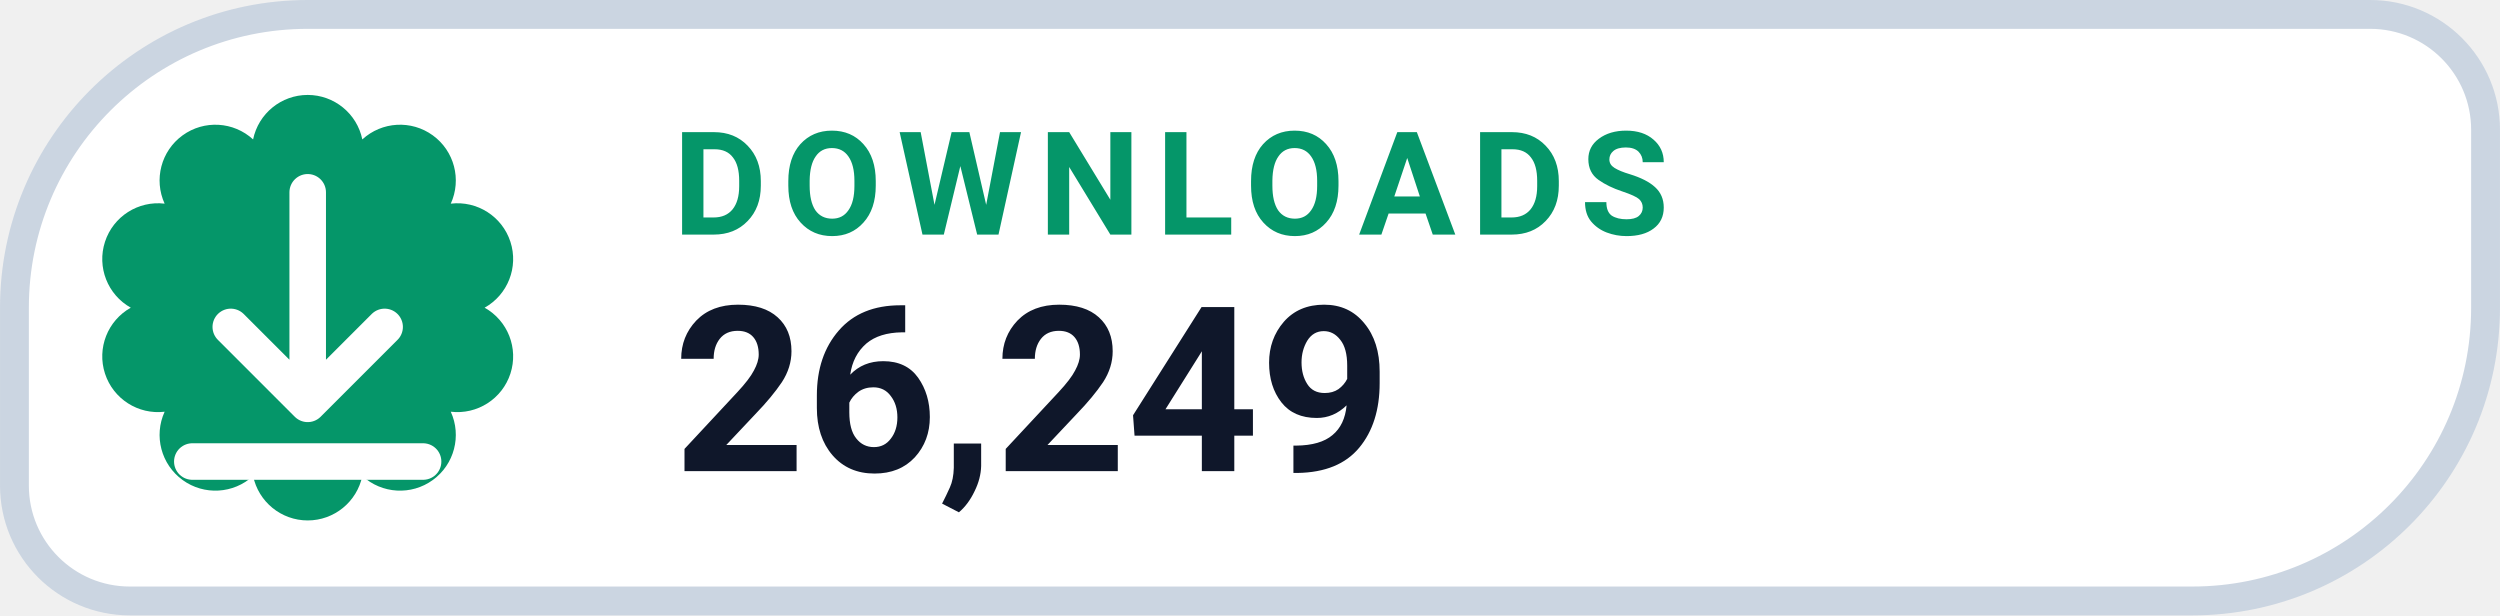
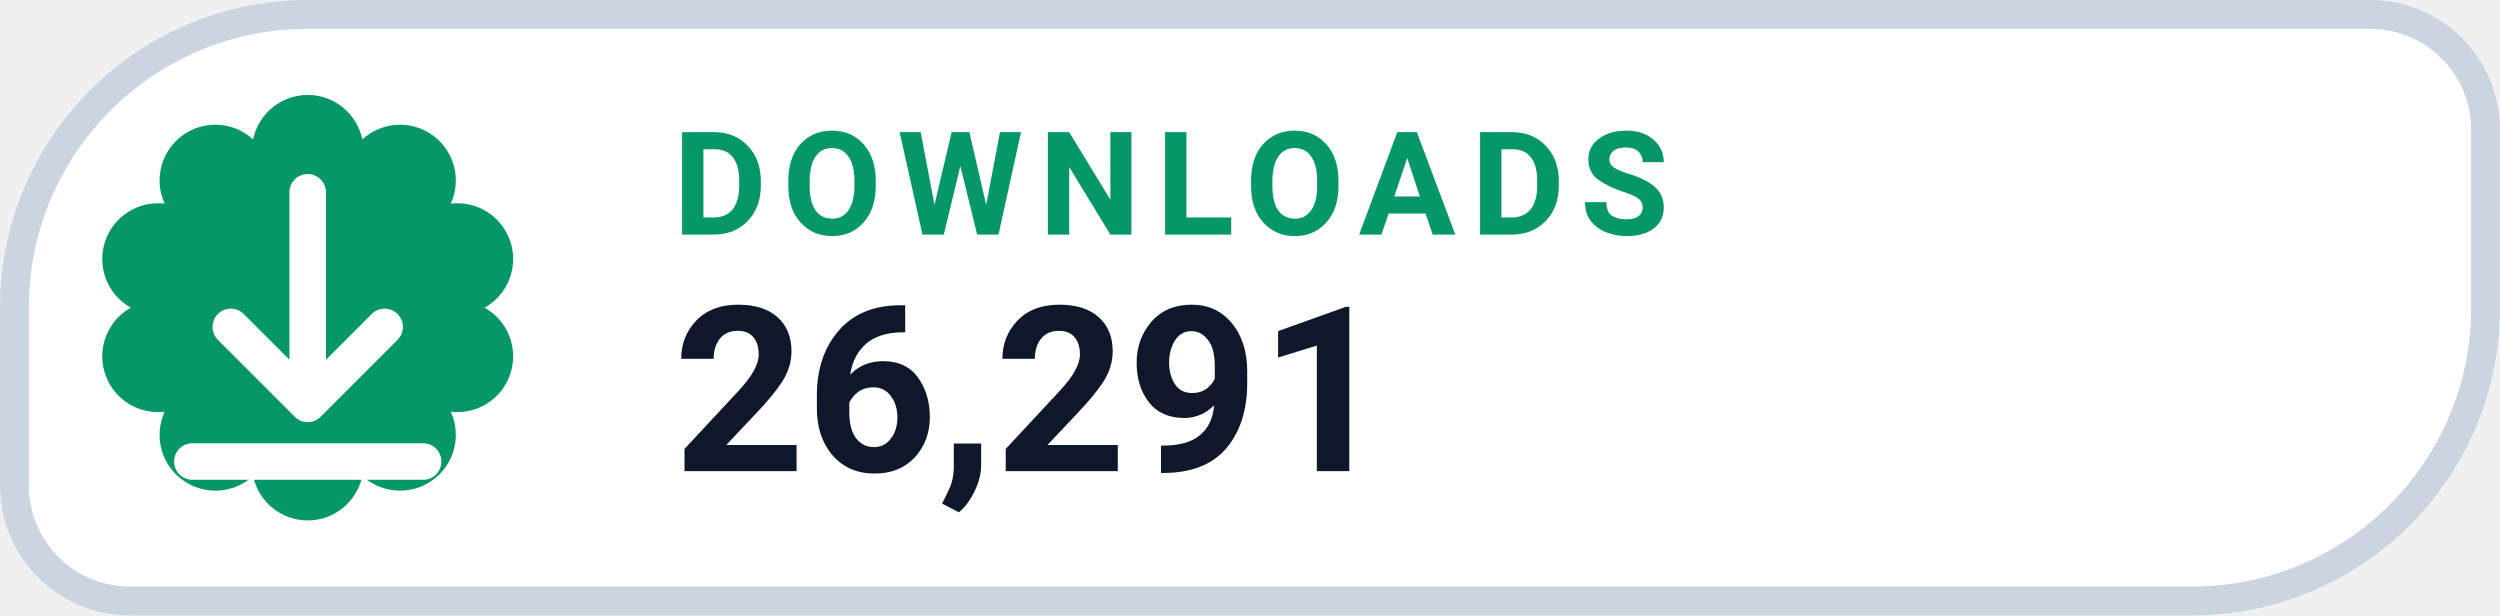
- <svg xmlns="http://www.w3.org/2000/svg" width="126" height="31.015" viewBox="0 0 130 32" role="img" aria-label="DOWNLOADS 26,249">
+ <svg xmlns="http://www.w3.org/2000/svg" width="126" height="31.015" viewBox="0 0 130 32" role="img" aria-label="DOWNLOADS 26,291">
  <path d="M 16.00 0.75 H 123.25 A 6.00 6.00 0 0 1 129.25 6.75 V 16.00 A 15.25 15.25 0 0 1 114.00 31.25 H 6.75 A 6.00 6.00 0 0 1 0.75 25.25 V 16.00 A 15.25 15.25 0 0 1 16.00 0.75 Z" fill="#FFFFFF" stroke="#CBD5E1" stroke-width="1.5" />
  <path d="M 13.16 7.25 A 2.90 2.90 0 0 1 18.84 7.25 A 2.90 2.90 0 0 1 23.44 10.59 A 2.90 2.90 0 0 1 25.20 16.00 A 2.90 2.90 0 0 1 23.44 21.41 A 2.90 2.90 0 0 1 18.84 24.75 A 2.90 2.90 0 0 1 13.16 24.75 A 2.90 2.90 0 0 1 8.56 21.41 A 2.90 2.90 0 0 1 6.80 16.00 A 2.90 2.90 0 0 1 8.56 10.59 A 2.90 2.90 0 0 1 13.16 7.25 Z" fill="#059669" />
  <g transform="translate(16 16)" style="color:#FFFFFF;">
    <path d="M0 -6 v11 m0 0 l4 -4 m-4 4 l-4 -4 M-6 8 h12" fill="none" stroke="currentColor" stroke-width="1.9" stroke-linecap="round" stroke-linejoin="round" />
  </g>
  <text x="35" y="12.2" fill="#059669" font-family="-apple-system,BlinkMacSystemFont,'Segoe UI',Roboto,Helvetica,Arial,sans-serif" font-size="7.5" font-weight="700" letter-spacing=".8">DOWNLOADS</text>
-   <text x="35" y="24.5" fill="#0F172A" font-family="-apple-system,BlinkMacSystemFont,'Segoe UI',Roboto,Helvetica,Arial,sans-serif" font-size="12" font-weight="750">26,249</text>
+   <text x="35" y="24.5" fill="#0F172A" font-family="-apple-system,BlinkMacSystemFont,'Segoe UI',Roboto,Helvetica,Arial,sans-serif" font-size="12" font-weight="750">26,291</text>
</svg>
